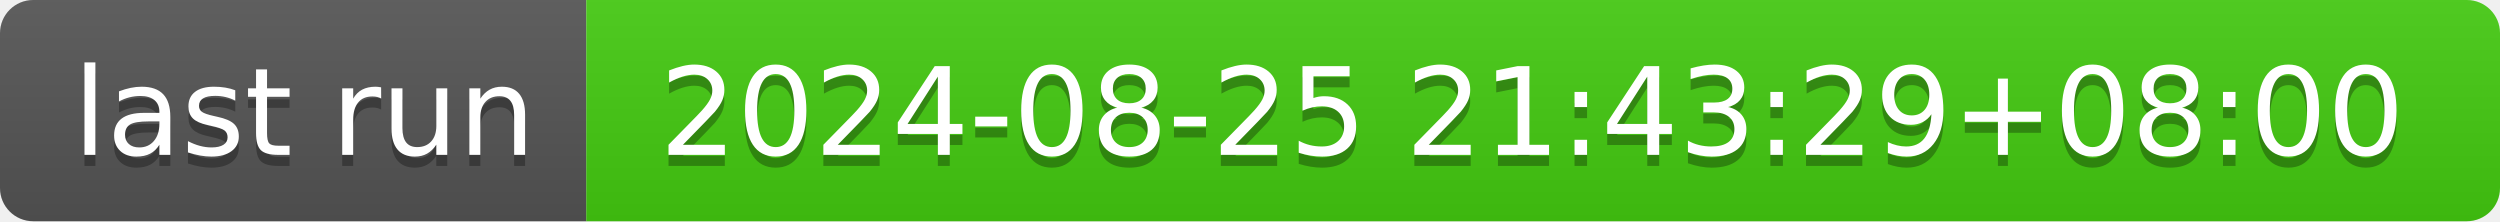
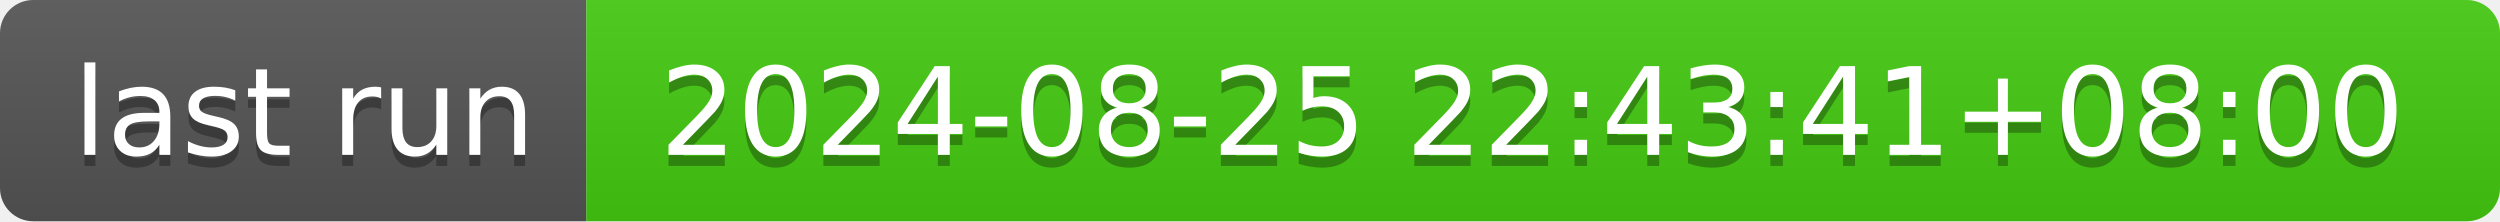
- <svg xmlns="http://www.w3.org/2000/svg" width="226" height="20" role="img" aria-label="last run: 2024-08-25 21:43:29+08:00">
+ <svg xmlns="http://www.w3.org/2000/svg" width="226" height="20" role="img" aria-label="last run: 2024-08-25 22:43:41+08:00">
  <linearGradient id="s" x2="0" y2="100%">
    <stop offset="0" stop-color="#bbb" stop-opacity=".1" />
    <stop offset="1" stop-opacity=".1" />
  </linearGradient>
  <clipPath id="r">
    <rect width="226" height="20" rx="3" fill="#fff" />
  </clipPath>
  <g clip-path="url(#r)">
    <rect width="53" height="20" fill="#555" />
    <rect x="53" width="173" height="20" fill="#4c1" />
    <rect width="226" height="20" fill="url(#s)" />
  </g>
  <g fill="#fff" text-anchor="middle" font-family="Verdana,Geneva,DejaVu Sans,sans-serif" text-rendering="geometricPrecision" font-size="110">
    <text aria-hidden="true" x="275" y="150" fill="#010101" fill-opacity=".3" transform="scale(.1)" textLength="430">last run</text>
    <text x="275" y="140" transform="scale(.1)" fill="#fff" textLength="430">last run</text>
-     <text aria-hidden="true" x="1385" y="150" fill="#010101" fill-opacity=".3" transform="scale(.1)" textLength="1630">2024-08-25 21:43:29+08:00</text>
-     <text x="1385" y="140" transform="scale(.1)" fill="#fff" textLength="1630">2024-08-25 21:43:29+08:00</text>
+     <text aria-hidden="true" x="1385" y="150" fill="#010101" fill-opacity=".3" transform="scale(.1)" textLength="1630">2024-08-25 22:43:41+08:00</text>
+     <text x="1385" y="140" transform="scale(.1)" fill="#fff" textLength="1630">2024-08-25 22:43:41+08:00</text>
  </g>
</svg>
